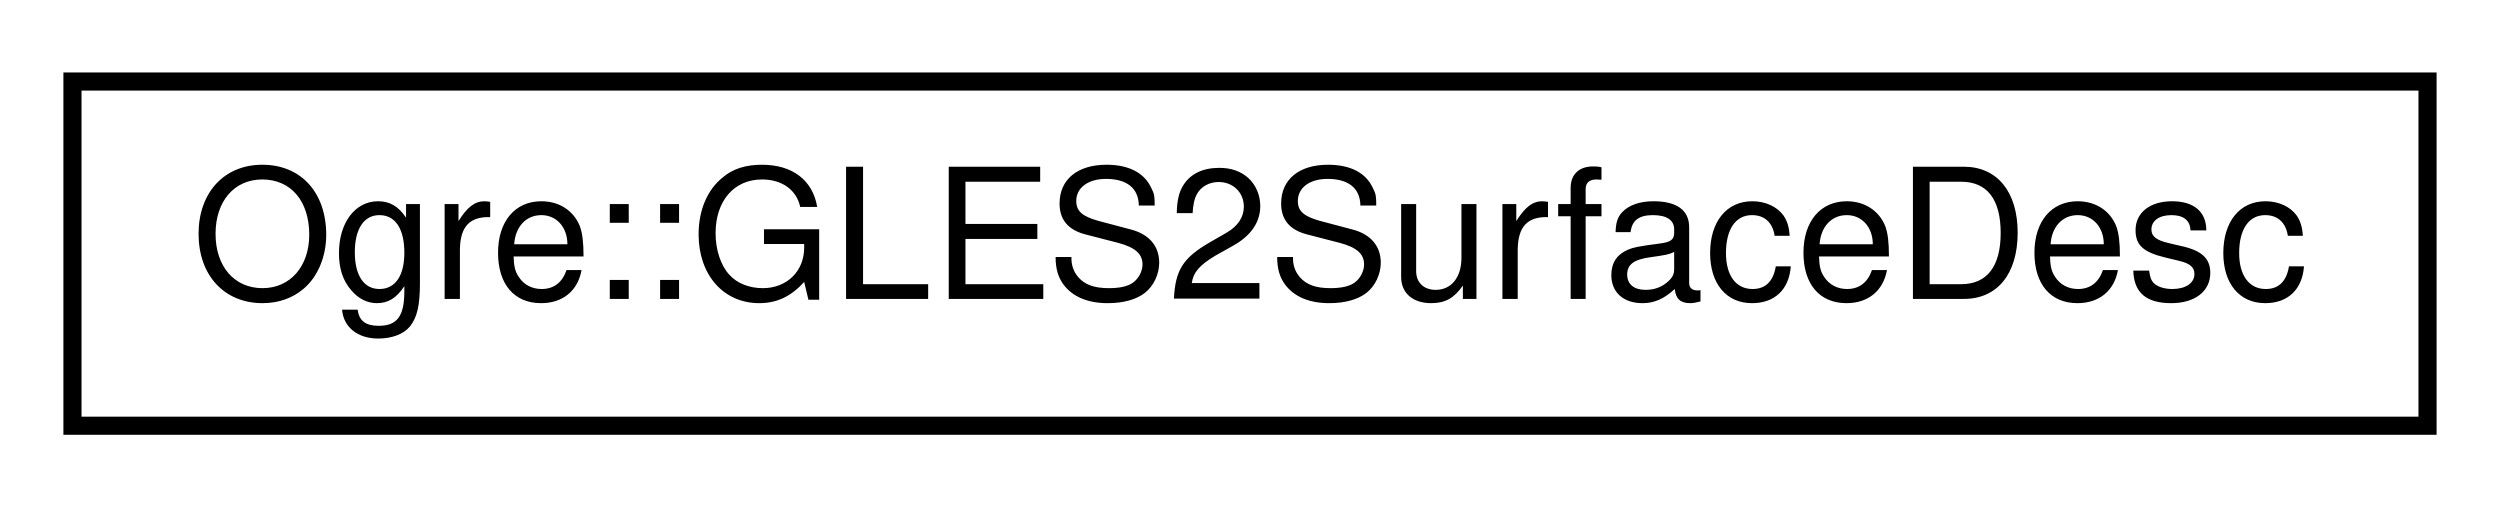
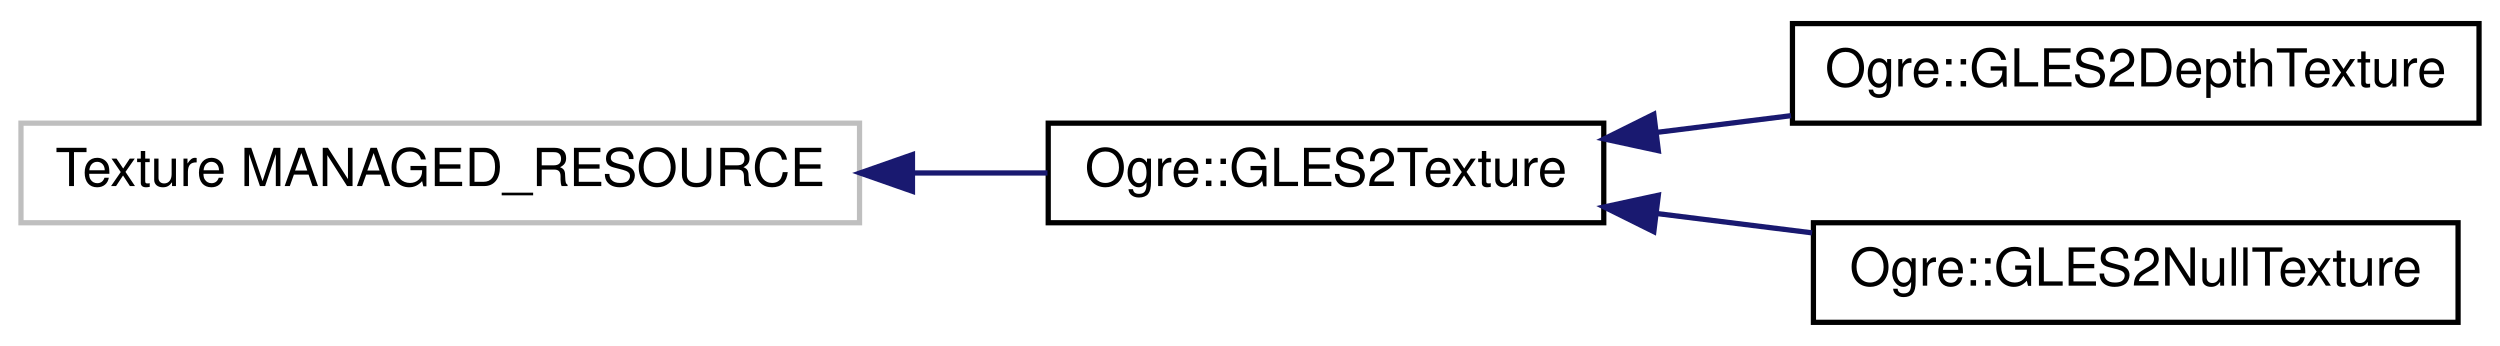
- <svg xmlns="http://www.w3.org/2000/svg" xmlns:xlink="http://www.w3.org/1999/xlink" width="138pt" height="28pt" viewBox="0.00 0.00 138.00 28.00">
-   <g id="graph0" class="graph" transform="scale(1 1) rotate(0) translate(4 24)">
+ <svg xmlns="http://www.w3.org/2000/svg" xmlns:xlink="http://www.w3.org/1999/xlink" width="477pt" height="66pt" viewBox="0.00 0.00 477.00 66.00">
+   <g id="graph0" class="graph" transform="scale(1 1) rotate(0) translate(4 62)">
    <g id="node1" class="node">
      <g id="a_node1">
-         <a xlink:href="struct_ogre_1_1_g_l_e_s2_surface_desc.html" target="_top" xlink:title="GL surface descriptor.">
-           <polygon fill="none" stroke="black" points="0,-0.5 0,-19.5 130,-19.5 130,-0.5 0,-0.5" />
-           <text text-anchor="middle" x="65" y="-7.5" font-family="Helvetica,sans-Serif" font-size="10.00">Ogre::GLES2SurfaceDesc</text>
+         <a xlink:title=" ">
+           <polygon fill="none" stroke="#bfbfbf" points="0,-19.5 0,-38.5 160,-38.5 160,-19.5 0,-19.5" />
+           <text text-anchor="middle" x="80" y="-26.5" font-family="Helvetica,sans-Serif" font-size="10.00">Texture MANAGED_RESOURCE</text>
        </a>
      </g>
    </g>
+     <g id="node2" class="node">
+       <g id="a_node2">
+         <a xlink:href="class_ogre_1_1_g_l_e_s2_texture.html" target="_top" xlink:title=" ">
+           <polygon fill="none" stroke="black" points="196,-19.5 196,-38.5 302,-38.5 302,-19.5 196,-19.5" />
+           <text text-anchor="middle" x="249" y="-26.5" font-family="Helvetica,sans-Serif" font-size="10.00">Ogre::GLES2Texture</text>
+         </a>
+       </g>
+     </g>
+     <g id="edge1" class="edge">
+       <path fill="none" stroke="midnightblue" d="M170.35,-29C179.07,-29 187.7,-29 195.86,-29" />
+       <polygon fill="midnightblue" stroke="midnightblue" points="170.1,-25.5 160.1,-29 170.1,-32.5 170.1,-25.5" />
+     </g>
+     <g id="node3" class="node">
+       <g id="a_node3">
+         <a xlink:href="class_ogre_1_1_g_l_e_s2_depth_texture.html" target="_top" xlink:title=" ">
+           <polygon fill="none" stroke="black" points="338,-38.5 338,-57.5 469,-57.5 469,-38.5 338,-38.5" />
+           <text text-anchor="middle" x="403.5" y="-45.5" font-family="Helvetica,sans-Serif" font-size="10.00">Ogre::GLES2DepthTexture</text>
+         </a>
+       </g>
+     </g>
+     <g id="edge2" class="edge">
+       <path fill="none" stroke="midnightblue" d="M312.18,-36.75C320.61,-37.8 329.27,-38.88 337.73,-39.93" />
+       <polygon fill="midnightblue" stroke="midnightblue" points="312.41,-33.25 302.06,-35.49 311.55,-40.2 312.41,-33.25" />
+     </g>
+     <g id="node4" class="node">
+       <g id="a_node4">
+         <a xlink:href="class_ogre_1_1_g_l_e_s2_null_texture.html" target="_top" xlink:title=" ">
+           <polygon fill="none" stroke="black" points="342,-0.5 342,-19.5 465,-19.5 465,-0.5 342,-0.5" />
+           <text text-anchor="middle" x="403.5" y="-7.5" font-family="Helvetica,sans-Serif" font-size="10.00">Ogre::GLES2NullTexture</text>
+         </a>
+       </g>
+     </g>
+     <g id="edge3" class="edge">
+       <path fill="none" stroke="midnightblue" d="M312.11,-21.26C321.89,-20.04 331.99,-18.78 341.75,-17.57" />
+       <polygon fill="midnightblue" stroke="midnightblue" points="311.55,-17.8 302.06,-22.51 312.41,-24.75 311.55,-17.8" />
+     </g>
  </g>
</svg>
